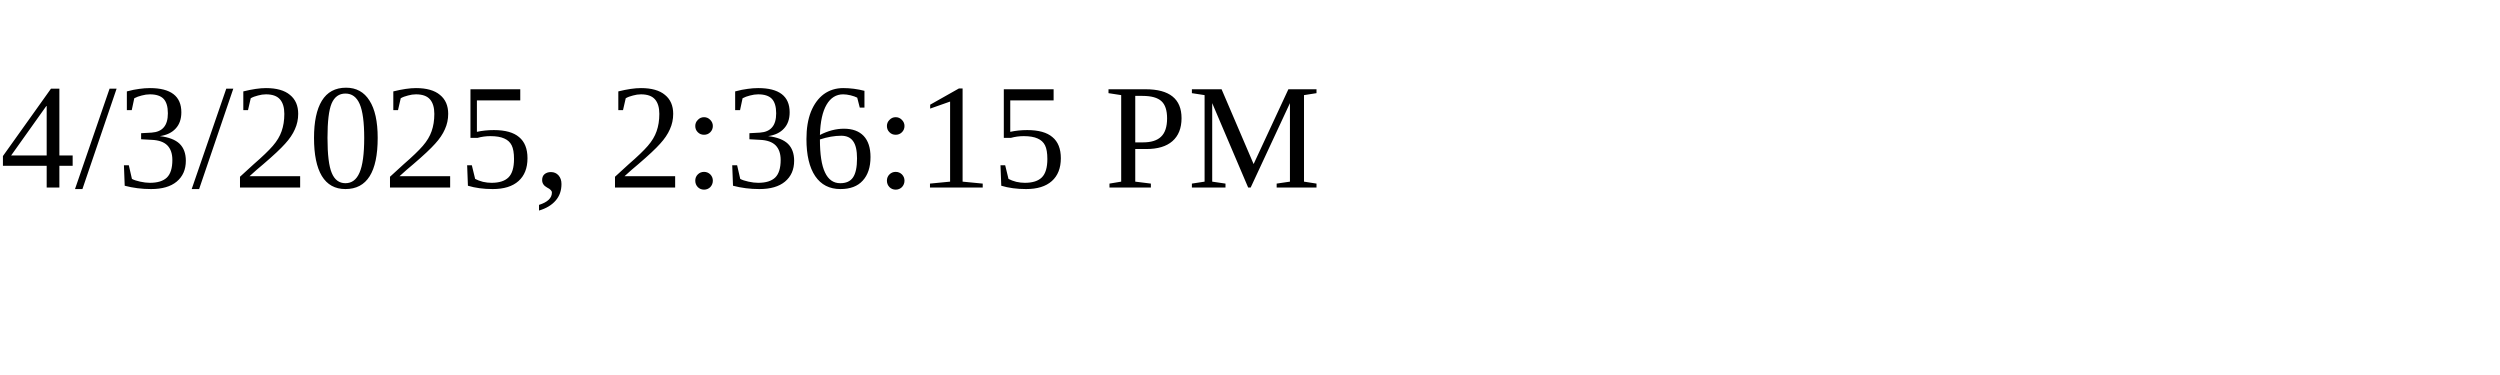
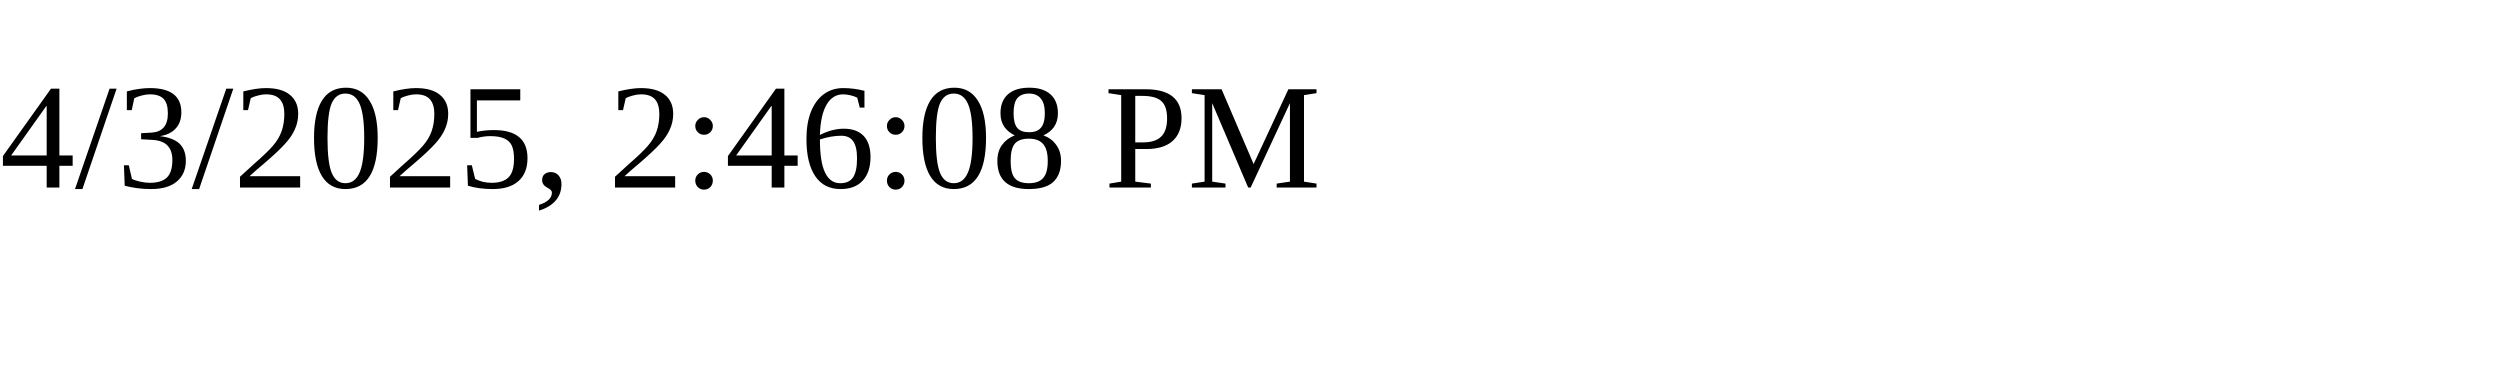
<svg xmlns="http://www.w3.org/2000/svg" height="30" width="200">
-   <text x="0" y="15">4/3/2025, 2:36:15 PM</text>
+   <text x="0" y="15">4/3/2025, 2:46:08 PM</text>
</svg>
